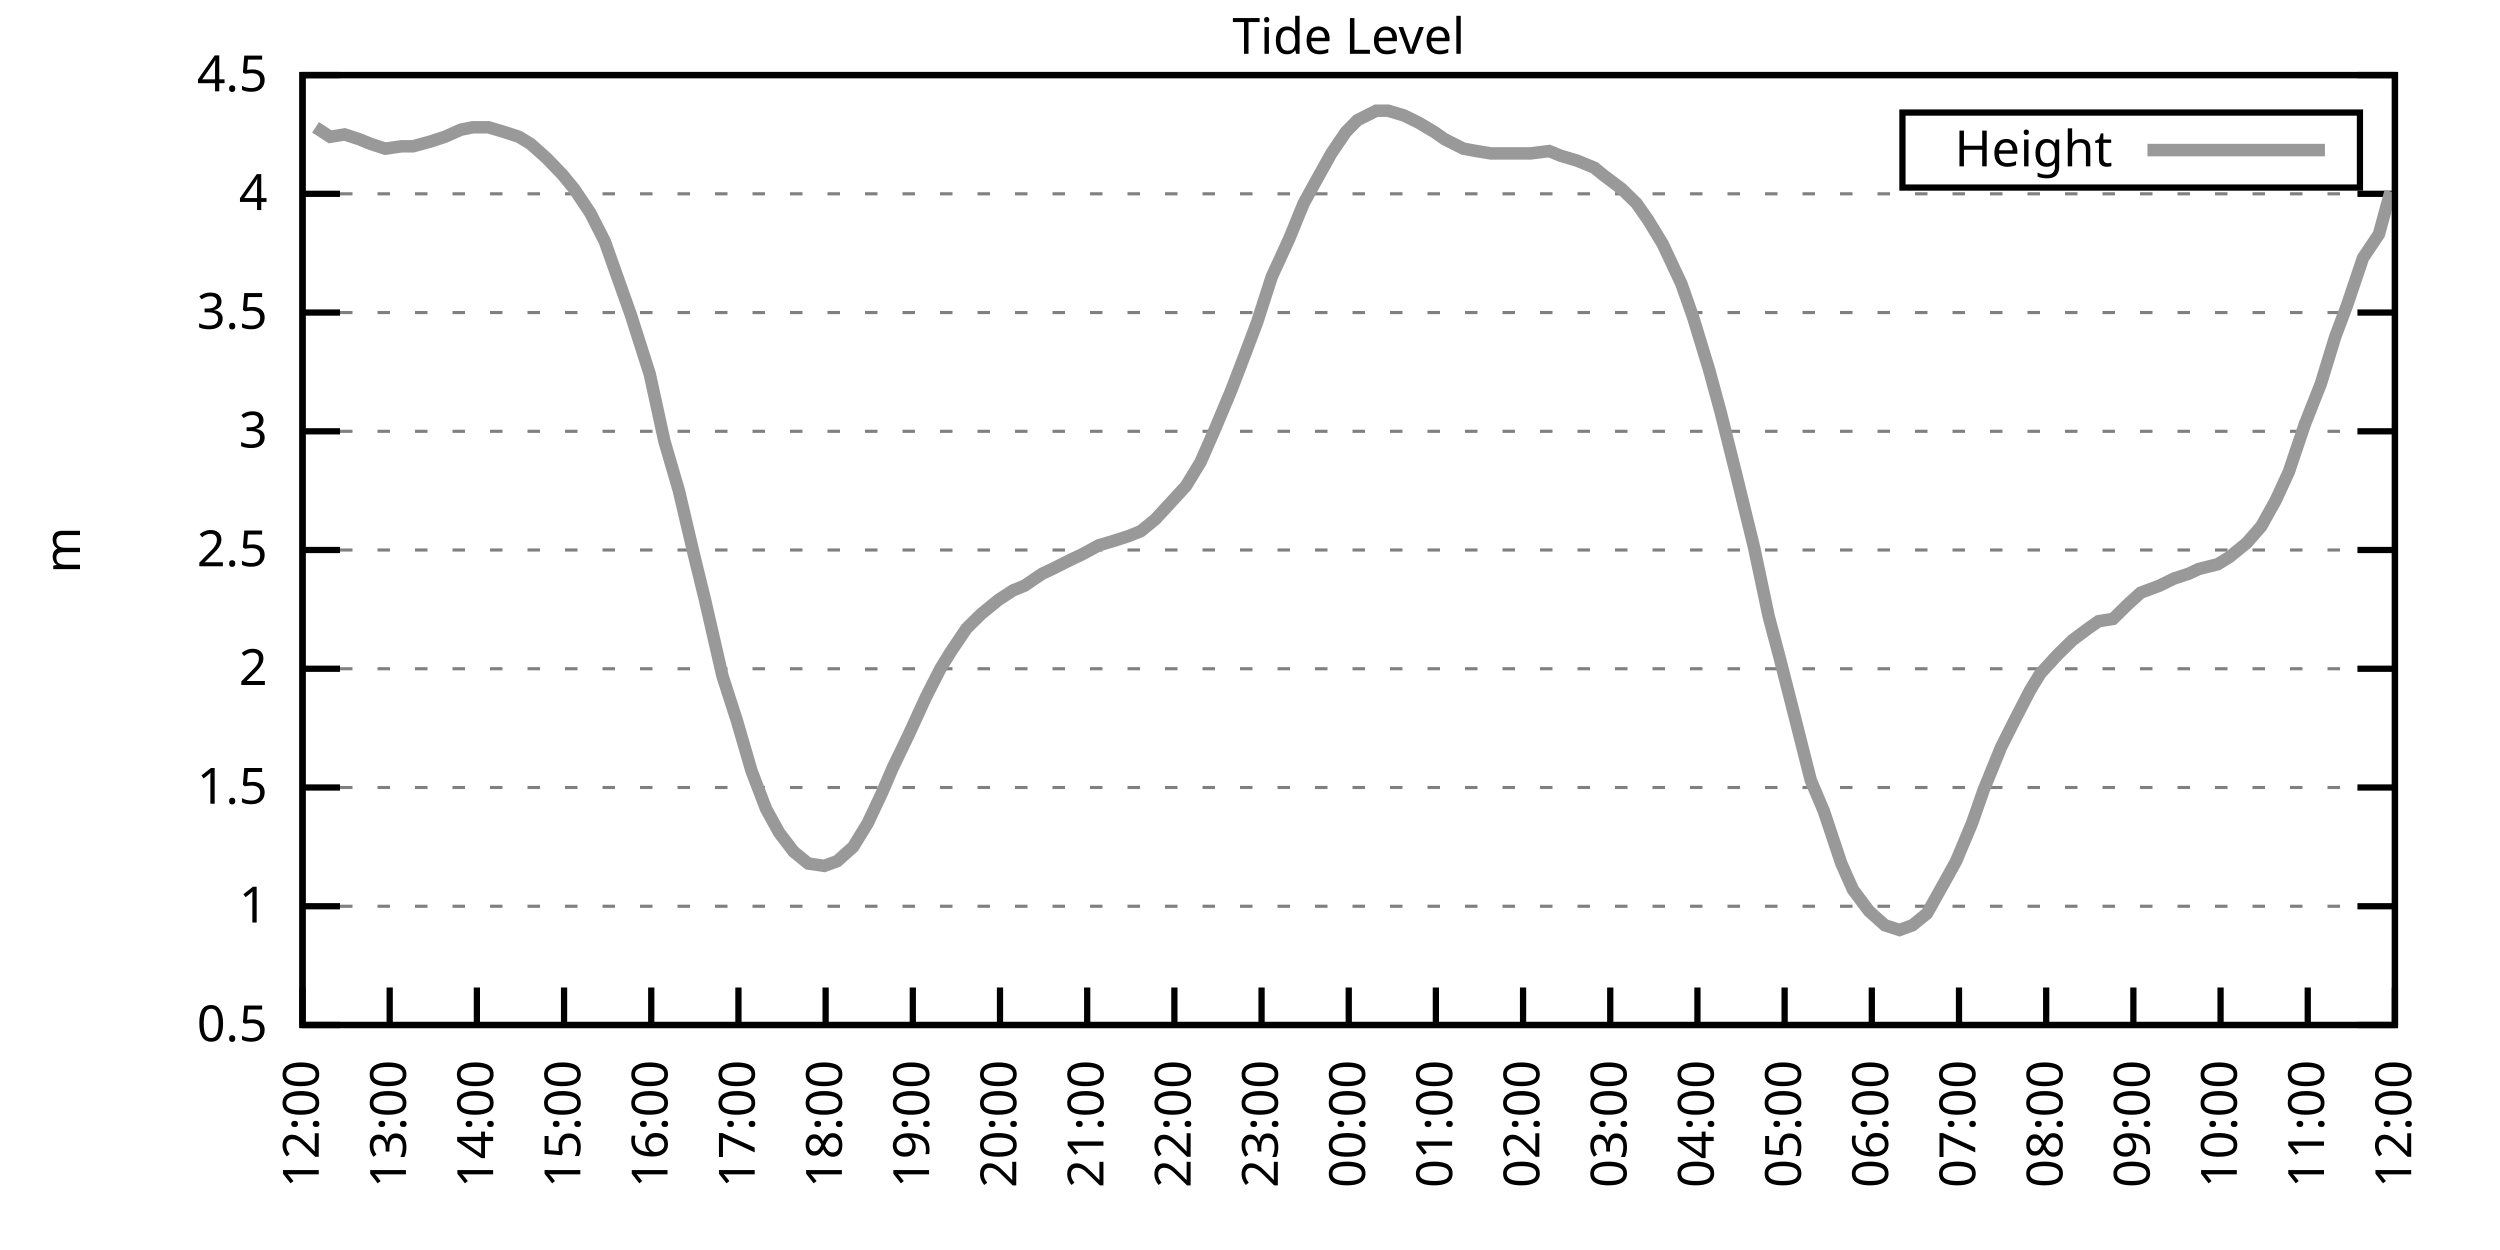
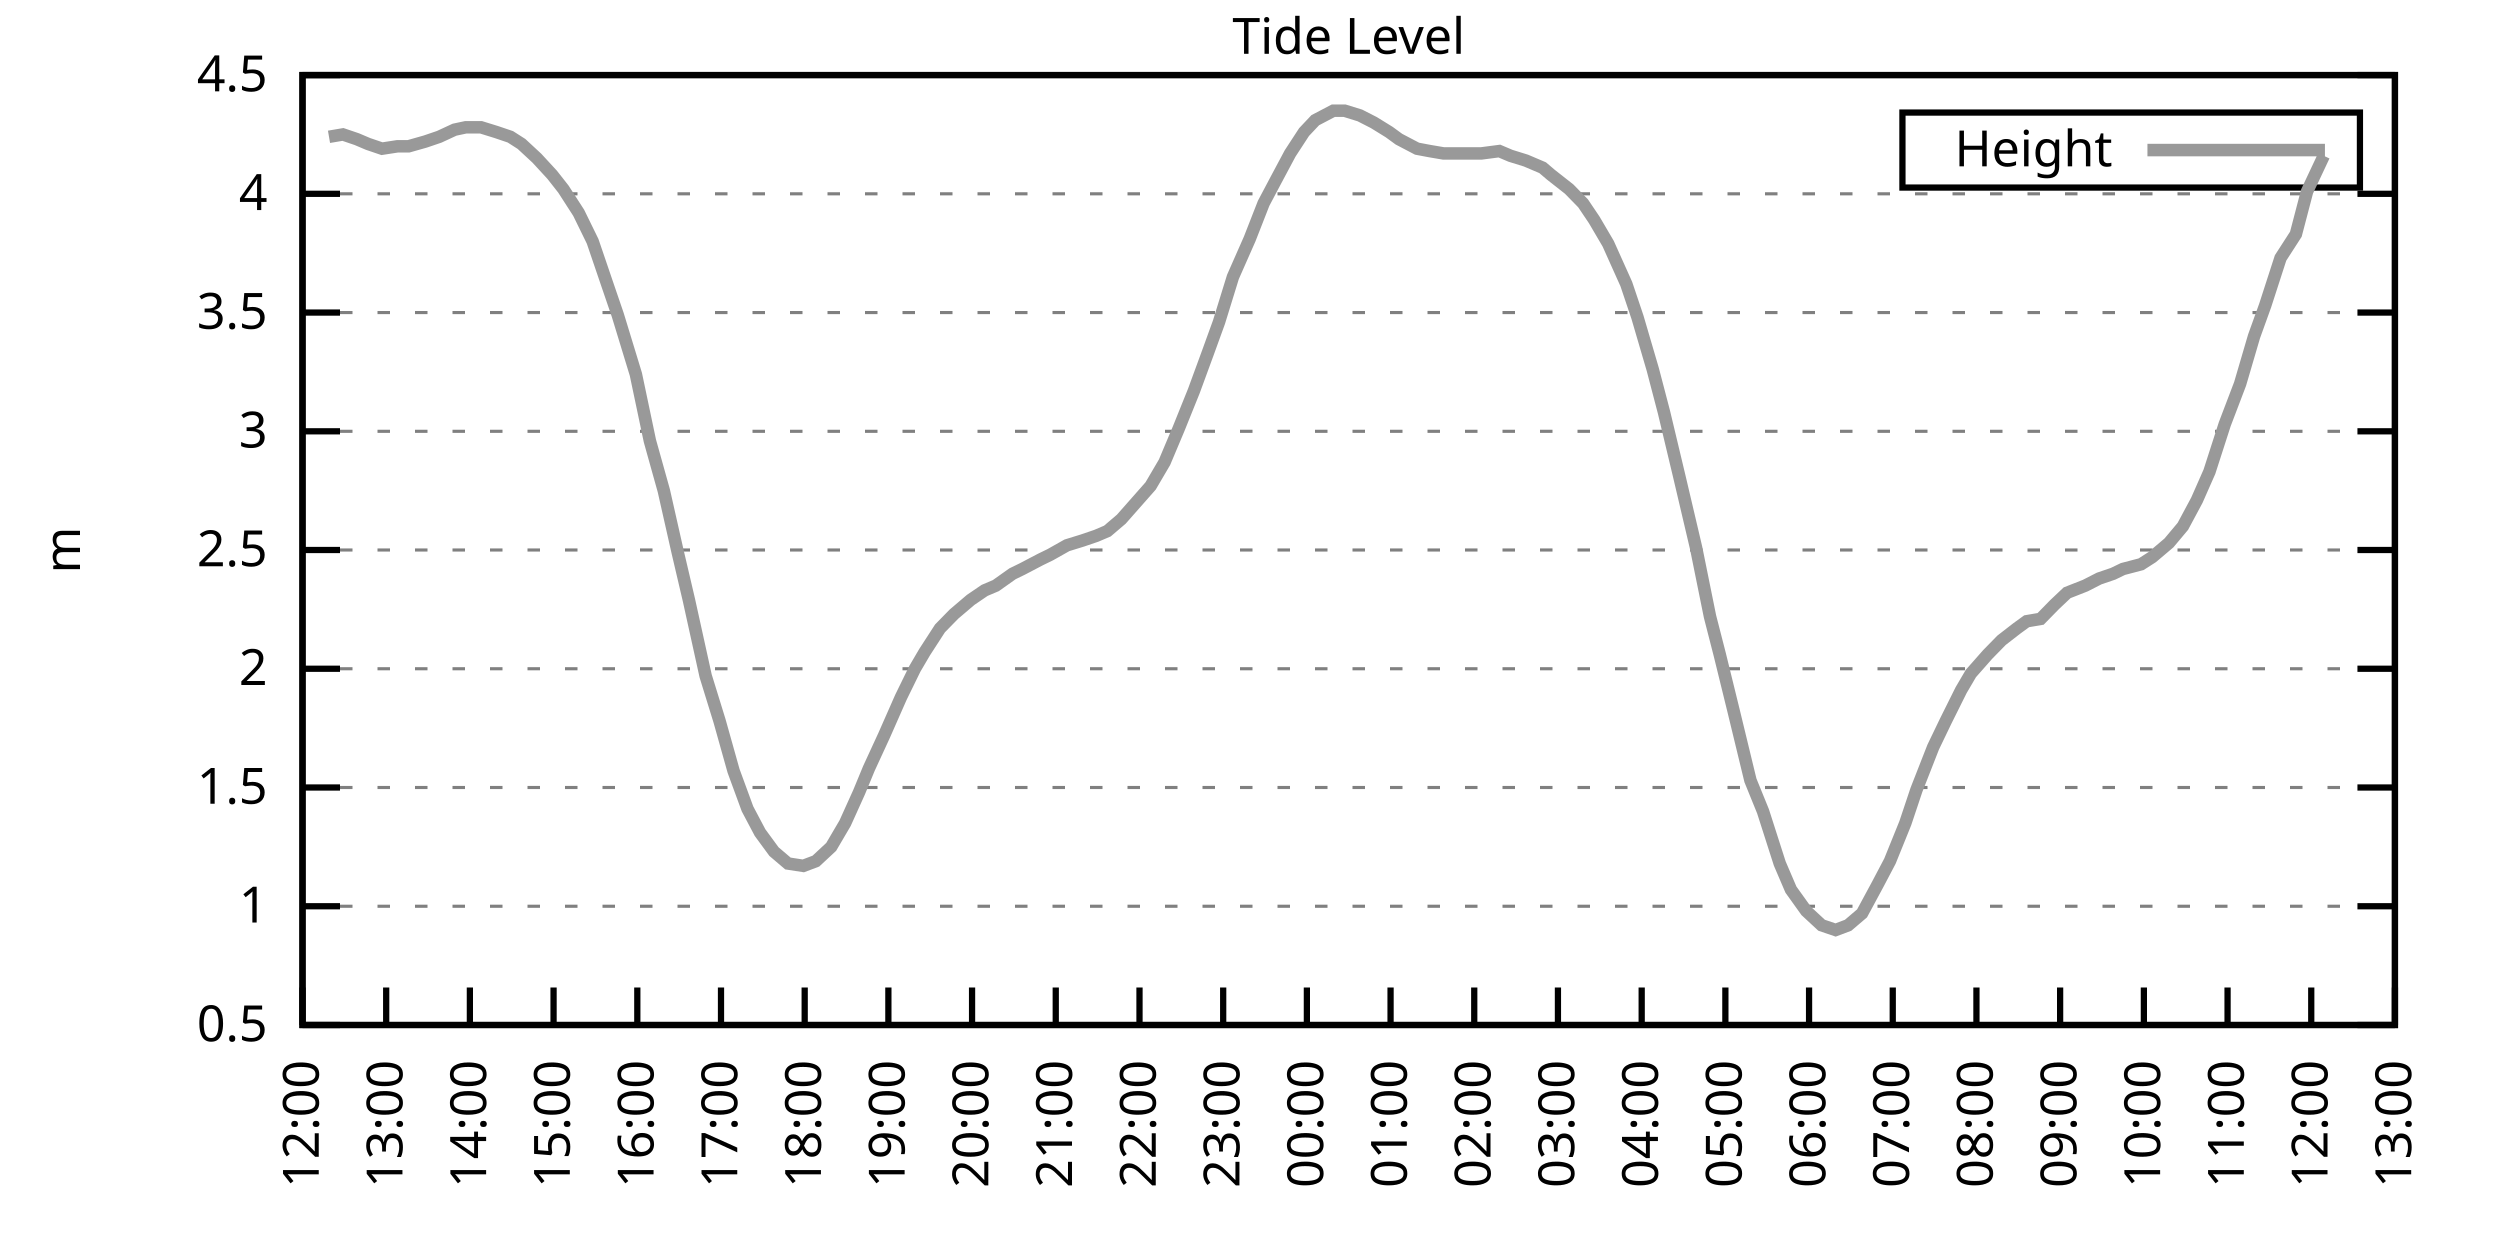
<svg xmlns="http://www.w3.org/2000/svg" xmlns:xlink="http://www.w3.org/1999/xlink" width="400" height="200" viewBox="0 0 400 200">
  <g id="gnuplot_canvas">
    <rect x="0" y="0" width="400" height="200" fill="none" />
    <defs>
      <circle id="gpDot" r="0.5" stroke-width="0.5" stroke="currentColor" />
      <path id="gpPt0" stroke-width="0.333" stroke="currentColor" d="M-1,0 h2 M0,-1 v2" />
      <path id="gpPt1" stroke-width="0.333" stroke="currentColor" d="M-1,-1 L1,1 M1,-1 L-1,1" />
      <path id="gpPt2" stroke-width="0.333" stroke="currentColor" d="M-1,0 L1,0 M0,-1 L0,1 M-1,-1 L1,1 M-1,1 L1,-1" />
      <rect id="gpPt3" stroke-width="0.333" stroke="currentColor" x="-1" y="-1" width="2" height="2" />
      <rect id="gpPt4" stroke-width="0.333" stroke="currentColor" fill="currentColor" x="-1" y="-1" width="2" height="2" />
      <circle id="gpPt5" stroke-width="0.333" stroke="currentColor" cx="0" cy="0" r="1" />
      <use xlink:href="#gpPt5" id="gpPt6" fill="currentColor" stroke="none" />
      <path id="gpPt7" stroke-width="0.333" stroke="currentColor" d="M0,-1.33 L-1.33,0.67 L1.33,0.67 z" />
      <use xlink:href="#gpPt7" id="gpPt8" fill="currentColor" stroke="none" />
      <use xlink:href="#gpPt7" id="gpPt9" stroke="currentColor" transform="rotate(180)" />
      <use xlink:href="#gpPt9" id="gpPt10" fill="currentColor" stroke="none" />
      <use xlink:href="#gpPt3" id="gpPt11" stroke="currentColor" transform="rotate(45)" />
      <use xlink:href="#gpPt11" id="gpPt12" fill="currentColor" stroke="none" />
      <path id="gpPt13" stroke-width="0.333" stroke="currentColor" d="M0,1.330 L1.265,0.411 L0.782,-1.067 L-0.782,-1.076 L-1.265,0.411 z" />
      <use xlink:href="#gpPt13" id="gpPt14" fill="currentColor" stroke="none" />
      <filter id="textbox" filterUnits="objectBoundingBox" x="0" y="0" height="1" width="1">
        <feFlood flood-color="white" flood-opacity="1" result="bgnd" />
        <feComposite in="SourceGraphic" in2="bgnd" operator="atop" />
      </filter>
      <filter id="greybox" filterUnits="objectBoundingBox" x="0" y="0" height="1" width="1">
        <feFlood flood-color="lightgrey" flood-opacity="1" result="grey" />
        <feComposite in="SourceGraphic" in2="grey" operator="atop" />
      </filter>
    </defs>
    <g fill="none" color="white" stroke="currentColor" stroke-width="1.00" stroke-linecap="butt" stroke-linejoin="miter">
</g>
    <g fill="none" color="black" stroke="currentColor" stroke-width="1.00" stroke-linecap="butt" stroke-linejoin="miter">
      <g stroke="none" shape-rendering="crispEdges">
        <polygon fill="rgb(255, 255, 255)" points="48.40,164.00 383.18,164.00 383.18,12.02 48.40,12.02 " />
      </g>
    </g>
    <g fill="none" color="black" stroke="currentColor" stroke-width="1.00" stroke-linecap="butt" stroke-linejoin="miter">
</g>
    <g fill="none" color="black" stroke="black" stroke-width="0.50" stroke-linecap="butt" stroke-linejoin="miter">
</g>
    <g fill="none" color="gray" stroke="currentColor" stroke-width="0.50" stroke-linecap="butt" stroke-linejoin="miter">
      <path stroke="gray" stroke-dasharray="2,4" class="gridline" d="M48.40,164.00 L383.19,164.00  " />
    </g>
    <g fill="none" color="gray" stroke="gray" stroke-width="1.00" stroke-linecap="butt" stroke-linejoin="miter">
</g>
    <g fill="none" color="black" stroke="currentColor" stroke-width="1.00" stroke-linecap="butt" stroke-linejoin="miter">
      <path stroke="black" d="M48.40,164.00 L54.40,164.00 M383.19,164.00 L377.19,164.00  " />
      <g transform="translate(42.80,166.60)" stroke="none" fill="black" font-family="Sans" font-size="8.00" text-anchor="end">
        <text>
          <tspan font-family="Sans"> 0.5</tspan>
        </text>
      </g>
    </g>
    <g fill="none" color="black" stroke="currentColor" stroke-width="1.00" stroke-linecap="butt" stroke-linejoin="miter">
</g>
    <g fill="none" color="black" stroke="black" stroke-width="0.50" stroke-linecap="butt" stroke-linejoin="miter">
</g>
    <g fill="none" color="gray" stroke="currentColor" stroke-width="0.50" stroke-linecap="butt" stroke-linejoin="miter">
      <path stroke="gray" stroke-dasharray="2,4" class="gridline" d="M48.40,145.00 L383.19,145.00  " />
    </g>
    <g fill="none" color="gray" stroke="gray" stroke-width="1.00" stroke-linecap="butt" stroke-linejoin="miter">
</g>
    <g fill="none" color="black" stroke="currentColor" stroke-width="1.00" stroke-linecap="butt" stroke-linejoin="miter">
      <path stroke="black" d="M48.40,145.00 L54.40,145.00 M383.19,145.00 L377.19,145.00  " />
      <g transform="translate(42.80,147.60)" stroke="none" fill="black" font-family="Sans" font-size="8.00" text-anchor="end">
        <text>
          <tspan font-family="Sans"> 1</tspan>
        </text>
      </g>
    </g>
    <g fill="none" color="black" stroke="currentColor" stroke-width="1.00" stroke-linecap="butt" stroke-linejoin="miter">
</g>
    <g fill="none" color="black" stroke="black" stroke-width="0.50" stroke-linecap="butt" stroke-linejoin="miter">
</g>
    <g fill="none" color="gray" stroke="currentColor" stroke-width="0.50" stroke-linecap="butt" stroke-linejoin="miter">
      <path stroke="gray" stroke-dasharray="2,4" class="gridline" d="M48.40,126.00 L383.19,126.00  " />
    </g>
    <g fill="none" color="gray" stroke="gray" stroke-width="1.00" stroke-linecap="butt" stroke-linejoin="miter">
</g>
    <g fill="none" color="black" stroke="currentColor" stroke-width="1.00" stroke-linecap="butt" stroke-linejoin="miter">
      <path stroke="black" d="M48.40,126.00 L54.40,126.00 M383.19,126.00 L377.19,126.00  " />
      <g transform="translate(42.80,128.60)" stroke="none" fill="black" font-family="Sans" font-size="8.00" text-anchor="end">
        <text>
          <tspan font-family="Sans"> 1.5</tspan>
        </text>
      </g>
    </g>
    <g fill="none" color="black" stroke="currentColor" stroke-width="1.00" stroke-linecap="butt" stroke-linejoin="miter">
</g>
    <g fill="none" color="black" stroke="black" stroke-width="0.50" stroke-linecap="butt" stroke-linejoin="miter">
</g>
    <g fill="none" color="gray" stroke="currentColor" stroke-width="0.50" stroke-linecap="butt" stroke-linejoin="miter">
      <path stroke="gray" stroke-dasharray="2,4" class="gridline" d="M48.40,107.00 L383.19,107.00  " />
    </g>
    <g fill="none" color="gray" stroke="gray" stroke-width="1.00" stroke-linecap="butt" stroke-linejoin="miter">
</g>
    <g fill="none" color="black" stroke="currentColor" stroke-width="1.00" stroke-linecap="butt" stroke-linejoin="miter">
      <path stroke="black" d="M48.40,107.00 L54.40,107.00 M383.19,107.00 L377.19,107.00  " />
      <g transform="translate(42.80,109.60)" stroke="none" fill="black" font-family="Sans" font-size="8.00" text-anchor="end">
        <text>
          <tspan font-family="Sans"> 2</tspan>
        </text>
      </g>
    </g>
    <g fill="none" color="black" stroke="currentColor" stroke-width="1.00" stroke-linecap="butt" stroke-linejoin="miter">
</g>
    <g fill="none" color="black" stroke="black" stroke-width="0.50" stroke-linecap="butt" stroke-linejoin="miter">
</g>
    <g fill="none" color="gray" stroke="currentColor" stroke-width="0.50" stroke-linecap="butt" stroke-linejoin="miter">
      <path stroke="gray" stroke-dasharray="2,4" class="gridline" d="M48.40,88.00 L383.19,88.00  " />
    </g>
    <g fill="none" color="gray" stroke="gray" stroke-width="1.00" stroke-linecap="butt" stroke-linejoin="miter">
</g>
    <g fill="none" color="black" stroke="currentColor" stroke-width="1.00" stroke-linecap="butt" stroke-linejoin="miter">
      <path stroke="black" d="M48.40,88.00 L54.40,88.00 M383.19,88.00 L377.19,88.00  " />
      <g transform="translate(42.80,90.60)" stroke="none" fill="black" font-family="Sans" font-size="8.00" text-anchor="end">
        <text>
          <tspan font-family="Sans"> 2.5</tspan>
        </text>
      </g>
    </g>
    <g fill="none" color="black" stroke="currentColor" stroke-width="1.00" stroke-linecap="butt" stroke-linejoin="miter">
</g>
    <g fill="none" color="black" stroke="black" stroke-width="0.50" stroke-linecap="butt" stroke-linejoin="miter">
</g>
    <g fill="none" color="gray" stroke="currentColor" stroke-width="0.50" stroke-linecap="butt" stroke-linejoin="miter">
      <path stroke="gray" stroke-dasharray="2,4" class="gridline" d="M48.40,69.01 L383.19,69.01  " />
    </g>
    <g fill="none" color="gray" stroke="gray" stroke-width="1.00" stroke-linecap="butt" stroke-linejoin="miter">
</g>
    <g fill="none" color="black" stroke="currentColor" stroke-width="1.00" stroke-linecap="butt" stroke-linejoin="miter">
      <path stroke="black" d="M48.40,69.01 L54.40,69.01 M383.19,69.01 L377.19,69.01  " />
      <g transform="translate(42.80,71.61)" stroke="none" fill="black" font-family="Sans" font-size="8.00" text-anchor="end">
        <text>
          <tspan font-family="Sans"> 3</tspan>
        </text>
      </g>
    </g>
    <g fill="none" color="black" stroke="currentColor" stroke-width="1.00" stroke-linecap="butt" stroke-linejoin="miter">
</g>
    <g fill="none" color="black" stroke="black" stroke-width="0.50" stroke-linecap="butt" stroke-linejoin="miter">
</g>
    <g fill="none" color="gray" stroke="currentColor" stroke-width="0.50" stroke-linecap="butt" stroke-linejoin="miter">
      <path stroke="gray" stroke-dasharray="2,4" class="gridline" d="M48.40,50.01 L383.19,50.01  " />
    </g>
    <g fill="none" color="gray" stroke="gray" stroke-width="1.00" stroke-linecap="butt" stroke-linejoin="miter">
</g>
    <g fill="none" color="black" stroke="currentColor" stroke-width="1.00" stroke-linecap="butt" stroke-linejoin="miter">
      <path stroke="black" d="M48.40,50.01 L54.40,50.01 M383.19,50.01 L377.19,50.01  " />
      <g transform="translate(42.80,52.61)" stroke="none" fill="black" font-family="Sans" font-size="8.00" text-anchor="end">
        <text>
          <tspan font-family="Sans"> 3.5</tspan>
        </text>
      </g>
    </g>
    <g fill="none" color="black" stroke="currentColor" stroke-width="1.00" stroke-linecap="butt" stroke-linejoin="miter">
</g>
    <g fill="none" color="black" stroke="black" stroke-width="0.50" stroke-linecap="butt" stroke-linejoin="miter">
</g>
    <g fill="none" color="gray" stroke="currentColor" stroke-width="0.50" stroke-linecap="butt" stroke-linejoin="miter">
      <path stroke="gray" stroke-dasharray="2,4" class="gridline" d="M48.40,31.01 L383.19,31.01  " />
    </g>
    <g fill="none" color="gray" stroke="gray" stroke-width="1.00" stroke-linecap="butt" stroke-linejoin="miter">
</g>
    <g fill="none" color="black" stroke="currentColor" stroke-width="1.00" stroke-linecap="butt" stroke-linejoin="miter">
      <path stroke="black" d="M48.40,31.01 L54.40,31.01 M383.19,31.01 L377.19,31.01  " />
      <g transform="translate(42.80,33.61)" stroke="none" fill="black" font-family="Sans" font-size="8.00" text-anchor="end">
        <text>
          <tspan font-family="Sans"> 4</tspan>
        </text>
      </g>
    </g>
    <g fill="none" color="black" stroke="currentColor" stroke-width="1.00" stroke-linecap="butt" stroke-linejoin="miter">
</g>
    <g fill="none" color="black" stroke="black" stroke-width="0.50" stroke-linecap="butt" stroke-linejoin="miter">
</g>
    <g fill="none" color="gray" stroke="currentColor" stroke-width="0.50" stroke-linecap="butt" stroke-linejoin="miter">
      <path stroke="gray" stroke-dasharray="2,4" class="gridline" d="M48.40,12.01 L383.19,12.01  " />
    </g>
    <g fill="none" color="gray" stroke="gray" stroke-width="1.00" stroke-linecap="butt" stroke-linejoin="miter">
</g>
    <g fill="none" color="black" stroke="currentColor" stroke-width="1.00" stroke-linecap="butt" stroke-linejoin="miter">
      <path stroke="black" d="M48.40,12.01 L54.40,12.01 M383.19,12.01 L377.19,12.01  " />
      <g transform="translate(42.80,14.61)" stroke="none" fill="black" font-family="Sans" font-size="8.00" text-anchor="end">
        <text>
          <tspan font-family="Sans"> 4.5</tspan>
        </text>
      </g>
    </g>
    <g fill="none" color="black" stroke="currentColor" stroke-width="1.00" stroke-linecap="butt" stroke-linejoin="miter">
      <path stroke="black" d="M48.40,164.00 L48.40,158.00  " />
      <g transform="translate(51.00,169.60) rotate(270.00)" stroke="none" fill="black" font-family="Sans" font-size="8.00" text-anchor="end">
        <text>
          <tspan font-family="Sans">12:00</tspan>
        </text>
      </g>
    </g>
    <g fill="none" color="black" stroke="currentColor" stroke-width="1.00" stroke-linecap="butt" stroke-linejoin="miter">
-       <path stroke="black" d="M62.35,164.00 L62.35,158.00  " />
-       <g transform="translate(64.95,169.60) rotate(270.00)" stroke="none" fill="black" font-family="Sans" font-size="8.00" text-anchor="end">
+       <path stroke="black" d="M61.79,164.00 L61.79,158.00  " />
+       <g transform="translate(64.39,169.60) rotate(270.00)" stroke="none" fill="black" font-family="Sans" font-size="8.00" text-anchor="end">
        <text>
          <tspan font-family="Sans">13:00</tspan>
        </text>
      </g>
    </g>
    <g fill="none" color="black" stroke="currentColor" stroke-width="1.00" stroke-linecap="butt" stroke-linejoin="miter">
-       <path stroke="black" d="M76.30,164.00 L76.30,158.00  " />
-       <g transform="translate(78.90,169.60) rotate(270.00)" stroke="none" fill="black" font-family="Sans" font-size="8.00" text-anchor="end">
+       <path stroke="black" d="M75.18,164.00 L75.18,158.00  " />
+       <g transform="translate(77.78,169.60) rotate(270.00)" stroke="none" fill="black" font-family="Sans" font-size="8.00" text-anchor="end">
        <text>
          <tspan font-family="Sans">14:00</tspan>
        </text>
      </g>
    </g>
    <g fill="none" color="black" stroke="currentColor" stroke-width="1.00" stroke-linecap="butt" stroke-linejoin="miter">
-       <path stroke="black" d="M90.25,164.00 L90.25,158.00  " />
-       <g transform="translate(92.85,169.60) rotate(270.00)" stroke="none" fill="black" font-family="Sans" font-size="8.00" text-anchor="end">
+       <path stroke="black" d="M88.57,164.00 L88.57,158.00  " />
+       <g transform="translate(91.17,169.60) rotate(270.00)" stroke="none" fill="black" font-family="Sans" font-size="8.00" text-anchor="end">
        <text>
          <tspan font-family="Sans">15:00</tspan>
        </text>
      </g>
    </g>
    <g fill="none" color="black" stroke="currentColor" stroke-width="1.00" stroke-linecap="butt" stroke-linejoin="miter">
-       <path stroke="black" d="M104.20,164.00 L104.20,158.00  " />
-       <g transform="translate(106.80,169.60) rotate(270.00)" stroke="none" fill="black" font-family="Sans" font-size="8.00" text-anchor="end">
+       <path stroke="black" d="M101.97,164.00 L101.97,158.00  " />
+       <g transform="translate(104.57,169.60) rotate(270.00)" stroke="none" fill="black" font-family="Sans" font-size="8.00" text-anchor="end">
        <text>
          <tspan font-family="Sans">16:00</tspan>
        </text>
      </g>
    </g>
    <g fill="none" color="black" stroke="currentColor" stroke-width="1.00" stroke-linecap="butt" stroke-linejoin="miter">
-       <path stroke="black" d="M118.15,164.00 L118.15,158.00  " />
-       <g transform="translate(120.75,169.60) rotate(270.00)" stroke="none" fill="black" font-family="Sans" font-size="8.00" text-anchor="end">
+       <path stroke="black" d="M115.36,164.00 L115.36,158.00  " />
+       <g transform="translate(117.96,169.60) rotate(270.00)" stroke="none" fill="black" font-family="Sans" font-size="8.00" text-anchor="end">
        <text>
          <tspan font-family="Sans">17:00</tspan>
        </text>
      </g>
    </g>
    <g fill="none" color="black" stroke="currentColor" stroke-width="1.00" stroke-linecap="butt" stroke-linejoin="miter">
-       <path stroke="black" d="M132.10,164.00 L132.10,158.00  " />
-       <g transform="translate(134.70,169.60) rotate(270.00)" stroke="none" fill="black" font-family="Sans" font-size="8.00" text-anchor="end">
+       <path stroke="black" d="M128.75,164.00 L128.75,158.00  " />
+       <g transform="translate(131.35,169.60) rotate(270.00)" stroke="none" fill="black" font-family="Sans" font-size="8.00" text-anchor="end">
        <text>
          <tspan font-family="Sans">18:00</tspan>
        </text>
      </g>
    </g>
    <g fill="none" color="black" stroke="currentColor" stroke-width="1.00" stroke-linecap="butt" stroke-linejoin="miter">
-       <path stroke="black" d="M146.05,164.00 L146.05,158.00  " />
-       <g transform="translate(148.65,169.60) rotate(270.00)" stroke="none" fill="black" font-family="Sans" font-size="8.00" text-anchor="end">
+       <path stroke="black" d="M142.14,164.00 L142.14,158.00  " />
+       <g transform="translate(144.74,169.60) rotate(270.00)" stroke="none" fill="black" font-family="Sans" font-size="8.00" text-anchor="end">
        <text>
          <tspan font-family="Sans">19:00</tspan>
        </text>
      </g>
    </g>
    <g fill="none" color="black" stroke="currentColor" stroke-width="1.00" stroke-linecap="butt" stroke-linejoin="miter">
-       <path stroke="black" d="M160.00,164.00 L160.00,158.00  " />
-       <g transform="translate(162.60,169.60) rotate(270.00)" stroke="none" fill="black" font-family="Sans" font-size="8.00" text-anchor="end">
+       <path stroke="black" d="M155.53,164.00 L155.53,158.00  " />
+       <g transform="translate(158.13,169.60) rotate(270.00)" stroke="none" fill="black" font-family="Sans" font-size="8.00" text-anchor="end">
        <text>
          <tspan font-family="Sans">20:00</tspan>
        </text>
      </g>
    </g>
    <g fill="none" color="black" stroke="currentColor" stroke-width="1.00" stroke-linecap="butt" stroke-linejoin="miter">
-       <path stroke="black" d="M173.95,164.00 L173.95,158.00  " />
-       <g transform="translate(176.55,169.60) rotate(270.00)" stroke="none" fill="black" font-family="Sans" font-size="8.00" text-anchor="end">
+       <path stroke="black" d="M168.92,164.00 L168.92,158.00  " />
+       <g transform="translate(171.52,169.60) rotate(270.00)" stroke="none" fill="black" font-family="Sans" font-size="8.00" text-anchor="end">
        <text>
          <tspan font-family="Sans">21:00</tspan>
        </text>
      </g>
    </g>
    <g fill="none" color="black" stroke="currentColor" stroke-width="1.00" stroke-linecap="butt" stroke-linejoin="miter">
-       <path stroke="black" d="M187.90,164.00 L187.90,158.00  " />
-       <g transform="translate(190.50,169.60) rotate(270.00)" stroke="none" fill="black" font-family="Sans" font-size="8.00" text-anchor="end">
+       <path stroke="black" d="M182.32,164.00 L182.32,158.00  " />
+       <g transform="translate(184.92,169.60) rotate(270.00)" stroke="none" fill="black" font-family="Sans" font-size="8.00" text-anchor="end">
        <text>
          <tspan font-family="Sans">22:00</tspan>
        </text>
      </g>
    </g>
    <g fill="none" color="black" stroke="currentColor" stroke-width="1.00" stroke-linecap="butt" stroke-linejoin="miter">
-       <path stroke="black" d="M201.85,164.00 L201.85,158.00  " />
-       <g transform="translate(204.45,169.60) rotate(270.00)" stroke="none" fill="black" font-family="Sans" font-size="8.00" text-anchor="end">
+       <path stroke="black" d="M195.71,164.00 L195.71,158.00  " />
+       <g transform="translate(198.31,169.60) rotate(270.00)" stroke="none" fill="black" font-family="Sans" font-size="8.00" text-anchor="end">
        <text>
          <tspan font-family="Sans">23:00</tspan>
        </text>
      </g>
    </g>
    <g fill="none" color="black" stroke="currentColor" stroke-width="1.00" stroke-linecap="butt" stroke-linejoin="miter">
-       <path stroke="black" d="M215.80,164.00 L215.80,158.00  " />
-       <g transform="translate(218.40,169.60) rotate(270.00)" stroke="none" fill="black" font-family="Sans" font-size="8.00" text-anchor="end">
+       <path stroke="black" d="M209.10,164.00 L209.10,158.00  " />
+       <g transform="translate(211.70,169.60) rotate(270.00)" stroke="none" fill="black" font-family="Sans" font-size="8.00" text-anchor="end">
        <text>
          <tspan font-family="Sans">00:00</tspan>
        </text>
      </g>
    </g>
    <g fill="none" color="black" stroke="currentColor" stroke-width="1.00" stroke-linecap="butt" stroke-linejoin="miter">
-       <path stroke="black" d="M229.74,164.00 L229.74,158.00  " />
-       <g transform="translate(232.34,169.60) rotate(270.00)" stroke="none" fill="black" font-family="Sans" font-size="8.00" text-anchor="end">
+       <path stroke="black" d="M222.49,164.00 L222.49,158.00  " />
+       <g transform="translate(225.09,169.60) rotate(270.00)" stroke="none" fill="black" font-family="Sans" font-size="8.00" text-anchor="end">
        <text>
          <tspan font-family="Sans">01:00</tspan>
        </text>
      </g>
    </g>
    <g fill="none" color="black" stroke="currentColor" stroke-width="1.00" stroke-linecap="butt" stroke-linejoin="miter">
-       <path stroke="black" d="M243.69,164.00 L243.69,158.00  " />
-       <g transform="translate(246.29,169.60) rotate(270.00)" stroke="none" fill="black" font-family="Sans" font-size="8.00" text-anchor="end">
+       <path stroke="black" d="M235.88,164.00 L235.88,158.00  " />
+       <g transform="translate(238.48,169.60) rotate(270.00)" stroke="none" fill="black" font-family="Sans" font-size="8.00" text-anchor="end">
        <text>
          <tspan font-family="Sans">02:00</tspan>
        </text>
      </g>
    </g>
    <g fill="none" color="black" stroke="currentColor" stroke-width="1.00" stroke-linecap="butt" stroke-linejoin="miter">
-       <path stroke="black" d="M257.64,164.00 L257.64,158.00  " />
-       <g transform="translate(260.24,169.60) rotate(270.00)" stroke="none" fill="black" font-family="Sans" font-size="8.00" text-anchor="end">
+       <path stroke="black" d="M249.27,164.00 L249.27,158.00  " />
+       <g transform="translate(251.87,169.60) rotate(270.00)" stroke="none" fill="black" font-family="Sans" font-size="8.00" text-anchor="end">
        <text>
          <tspan font-family="Sans">03:00</tspan>
        </text>
      </g>
    </g>
    <g fill="none" color="black" stroke="currentColor" stroke-width="1.00" stroke-linecap="butt" stroke-linejoin="miter">
-       <path stroke="black" d="M271.59,164.00 L271.59,158.00  " />
-       <g transform="translate(274.19,169.60) rotate(270.00)" stroke="none" fill="black" font-family="Sans" font-size="8.00" text-anchor="end">
+       <path stroke="black" d="M262.67,164.00 L262.67,158.00  " />
+       <g transform="translate(265.27,169.60) rotate(270.00)" stroke="none" fill="black" font-family="Sans" font-size="8.00" text-anchor="end">
        <text>
          <tspan font-family="Sans">04:00</tspan>
        </text>
      </g>
    </g>
    <g fill="none" color="black" stroke="currentColor" stroke-width="1.00" stroke-linecap="butt" stroke-linejoin="miter">
-       <path stroke="black" d="M285.54,164.00 L285.54,158.00  " />
-       <g transform="translate(288.14,169.60) rotate(270.00)" stroke="none" fill="black" font-family="Sans" font-size="8.00" text-anchor="end">
+       <path stroke="black" d="M276.06,164.00 L276.06,158.00  " />
+       <g transform="translate(278.66,169.60) rotate(270.00)" stroke="none" fill="black" font-family="Sans" font-size="8.00" text-anchor="end">
        <text>
          <tspan font-family="Sans">05:00</tspan>
        </text>
      </g>
    </g>
    <g fill="none" color="black" stroke="currentColor" stroke-width="1.00" stroke-linecap="butt" stroke-linejoin="miter">
-       <path stroke="black" d="M299.49,164.00 L299.49,158.00  " />
-       <g transform="translate(302.09,169.60) rotate(270.00)" stroke="none" fill="black" font-family="Sans" font-size="8.00" text-anchor="end">
+       <path stroke="black" d="M289.45,164.00 L289.45,158.00  " />
+       <g transform="translate(292.05,169.60) rotate(270.00)" stroke="none" fill="black" font-family="Sans" font-size="8.00" text-anchor="end">
        <text>
          <tspan font-family="Sans">06:00</tspan>
        </text>
      </g>
    </g>
    <g fill="none" color="black" stroke="currentColor" stroke-width="1.00" stroke-linecap="butt" stroke-linejoin="miter">
-       <path stroke="black" d="M313.44,164.00 L313.44,158.00  " />
-       <g transform="translate(316.04,169.60) rotate(270.00)" stroke="none" fill="black" font-family="Sans" font-size="8.00" text-anchor="end">
+       <path stroke="black" d="M302.84,164.00 L302.84,158.00  " />
+       <g transform="translate(305.44,169.60) rotate(270.00)" stroke="none" fill="black" font-family="Sans" font-size="8.00" text-anchor="end">
        <text>
          <tspan font-family="Sans">07:00</tspan>
        </text>
      </g>
    </g>
    <g fill="none" color="black" stroke="currentColor" stroke-width="1.00" stroke-linecap="butt" stroke-linejoin="miter">
-       <path stroke="black" d="M327.39,164.00 L327.39,158.00  " />
-       <g transform="translate(329.99,169.60) rotate(270.00)" stroke="none" fill="black" font-family="Sans" font-size="8.00" text-anchor="end">
+       <path stroke="black" d="M316.23,164.00 L316.23,158.00  " />
+       <g transform="translate(318.83,169.60) rotate(270.00)" stroke="none" fill="black" font-family="Sans" font-size="8.00" text-anchor="end">
        <text>
          <tspan font-family="Sans">08:00</tspan>
        </text>
      </g>
    </g>
    <g fill="none" color="black" stroke="currentColor" stroke-width="1.00" stroke-linecap="butt" stroke-linejoin="miter">
-       <path stroke="black" d="M341.34,164.00 L341.34,158.00  " />
-       <g transform="translate(343.94,169.60) rotate(270.00)" stroke="none" fill="black" font-family="Sans" font-size="8.00" text-anchor="end">
+       <path stroke="black" d="M329.62,164.00 L329.62,158.00  " />
+       <g transform="translate(332.22,169.60) rotate(270.00)" stroke="none" fill="black" font-family="Sans" font-size="8.00" text-anchor="end">
        <text>
          <tspan font-family="Sans">09:00</tspan>
        </text>
      </g>
    </g>
    <g fill="none" color="black" stroke="currentColor" stroke-width="1.00" stroke-linecap="butt" stroke-linejoin="miter">
-       <path stroke="black" d="M355.29,164.00 L355.29,158.00  " />
-       <g transform="translate(357.89,169.60) rotate(270.00)" stroke="none" fill="black" font-family="Sans" font-size="8.00" text-anchor="end">
+       <path stroke="black" d="M343.02,164.00 L343.02,158.00  " />
+       <g transform="translate(345.62,169.60) rotate(270.00)" stroke="none" fill="black" font-family="Sans" font-size="8.00" text-anchor="end">
        <text>
          <tspan font-family="Sans">10:00</tspan>
        </text>
      </g>
    </g>
    <g fill="none" color="black" stroke="currentColor" stroke-width="1.00" stroke-linecap="butt" stroke-linejoin="miter">
-       <path stroke="black" d="M369.24,164.00 L369.24,158.00  " />
-       <g transform="translate(371.84,169.60) rotate(270.00)" stroke="none" fill="black" font-family="Sans" font-size="8.00" text-anchor="end">
+       <path stroke="black" d="M356.41,164.00 L356.41,158.00  " />
+       <g transform="translate(359.01,169.60) rotate(270.00)" stroke="none" fill="black" font-family="Sans" font-size="8.00" text-anchor="end">
        <text>
          <tspan font-family="Sans">11:00</tspan>
+         </text>
+       </g>
+     </g>
+     <g fill="none" color="black" stroke="currentColor" stroke-width="1.00" stroke-linecap="butt" stroke-linejoin="miter">
+       <path stroke="black" d="M369.80,164.00 L369.80,158.00  " />
+       <g transform="translate(372.40,169.60) rotate(270.00)" stroke="none" fill="black" font-family="Sans" font-size="8.00" text-anchor="end">
+         <text>
+           <tspan font-family="Sans">12:00</tspan>
        </text>
      </g>
    </g>
    <g fill="none" color="black" stroke="currentColor" stroke-width="1.00" stroke-linecap="butt" stroke-linejoin="miter">
      <path stroke="black" d="M383.19,164.00 L383.19,158.00  " />
      <g transform="translate(385.79,169.60) rotate(270.00)" stroke="none" fill="black" font-family="Sans" font-size="8.00" text-anchor="end">
        <text>
-           <tspan font-family="Sans">12:00</tspan>
+           <tspan font-family="Sans">13:00</tspan>
        </text>
      </g>
    </g>
    <g fill="none" color="black" stroke="currentColor" stroke-width="1.00" stroke-linecap="butt" stroke-linejoin="miter">
</g>
    <g fill="none" color="black" stroke="currentColor" stroke-width="1.00" stroke-linecap="butt" stroke-linejoin="miter">
      <path stroke="black" d="M48.40,12.01 L48.40,164.00 L383.19,164.00 L383.19,12.01 L48.40,12.01 Z  " />
    </g>
    <g fill="none" color="black" stroke="currentColor" stroke-width="1.00" stroke-linecap="butt" stroke-linejoin="miter">
</g>
    <g fill="none" color="black" stroke="currentColor" stroke-width="1.00" stroke-linecap="butt" stroke-linejoin="miter">
      <path stroke="black" d="M304.39,30.01 L304.39,18.01 L377.59,18.01 L377.59,30.01 L304.39,30.01 Z  " />
    </g>
    <g id="Tide_level_plot_1">
      <g fill="none" color="white" stroke="black" stroke-width="2.00" stroke-linecap="butt" stroke-linejoin="miter">
</g>
      <g fill="none" color="black" stroke="currentColor" stroke-width="2.00" stroke-linecap="butt" stroke-linejoin="miter">
        <g transform="translate(337.99,26.61)" stroke="none" fill="black" font-family="Sans" font-size="8.00" text-anchor="end">
          <text>
            <tspan font-family="Sans">Height</tspan>
          </text>
        </g>
      </g>
      <g fill="none" color="black" stroke="currentColor" stroke-width="2.00" stroke-linecap="butt" stroke-linejoin="miter">
-         <path stroke="rgb(153, 153, 153)" d="M343.59,24.01 L371.99,24.01 M50.49,20.37 L52.82,21.89 L55.14,21.51 L57.47,22.27 L59.33,23.03 L61.65,23.79   L64.21,23.41 L66.07,23.41 L68.86,22.65 L71.18,21.89 L73.74,20.75 L75.60,20.37 L78.16,20.37 L80.72,21.13   L83.04,21.89 L84.90,23.03 L87.46,25.31 L90.02,27.97 L91.88,30.25 L94.43,34.05 L96.76,38.61 L99.32,45.83   L100.94,50.39 L103.97,59.89 L106.29,70.53 L108.62,78.51 L110.94,88.38 L112.80,95.98 L115.59,108.14 L117.92,115.36   L120.24,123.34 L122.57,129.42 L124.66,133.22 L126.98,136.26 L129.31,138.16 L131.87,138.54 L133.96,137.78 L136.51,135.50   L138.84,131.70 L141.16,126.76 L142.79,122.96 L145.35,117.64 L148.14,111.56 L150.46,107.00 L152.09,104.34 L154.65,100.54   L156.97,98.26 L159.76,95.98 L162.09,94.46 L163.95,93.70 L166.74,91.80 L168.37,91.04 L171.39,89.52 L173.02,88.76   L175.81,87.25 L178.36,86.49 L180.69,85.73 L182.55,84.97 L184.87,83.07 L186.97,80.79 L189.76,77.75 L192.08,73.95   L194.41,68.63 L196.96,62.55 L199.29,56.47 L201.15,51.53 L203.47,44.31 L206.26,38.23 L208.59,32.53 L210.68,28.73   L213.01,24.55 L215.33,21.13 L217.19,19.23 L220.21,17.71 L222.07,17.71 L224.63,18.47 L226.95,19.61 L229.51,21.13   L231.14,22.27 L234.16,23.79 L236.25,24.17 L238.58,24.55 L240.67,24.55 L242.76,24.55 L244.86,24.55 L247.88,24.17   L249.74,24.93 L252.30,25.69 L255.09,26.83 L256.48,27.97 L259.50,30.25 L261.83,32.53 L263.69,35.19 L266.01,38.99   L269.04,45.45 L270.90,50.77 L273.45,59.13 L275.31,65.97 L277.87,76.23 L280.66,87.63 L282.99,98.64 L284.61,104.72   L286.94,113.84 L289.73,124.86 L291.82,129.80 L294.61,138.16 L296.47,142.34 L299.03,145.76 L301.58,148.04 L303.91,148.80   L306.00,148.04 L308.33,146.14 L310.88,141.58 L312.98,137.78 L315.53,131.70 L317.39,126.38 L320.18,119.54 L322.28,115.36   L324.83,110.42 L326.46,107.76 L329.25,104.72 L331.58,102.44 L334.13,100.54 L335.76,99.40 L338.09,99.02 L340.41,96.74   L342.50,94.84 L345.53,93.70 L347.85,92.56 L350.18,91.80 L351.80,91.04 L354.83,90.28 L356.69,89.14 L359.48,86.87   L361.80,84.21 L364.13,80.03 L366.22,75.47 L368.78,67.87 L371.33,61.41 L373.66,53.81 L375.52,48.87 L378.08,41.27   L380.63,37.47 L382.49,30.63  " />
+         <path stroke="rgb(153, 153, 153)" d="M343.59,24.01 L371.99,24.01 M52.64,21.89 L54.87,21.51 L57.10,22.27 L58.89,23.03 L61.12,23.79 L63.58,23.41   L65.36,23.41 L68.04,22.65 L70.27,21.89 L72.73,20.75 L74.51,20.37 L76.97,20.37 L79.42,21.13 L81.66,21.89   L83.44,23.03 L85.90,25.31 L88.35,27.97 L90.14,30.25 L92.59,34.05 L94.82,38.61 L97.28,45.83 L98.84,50.39   L101.74,59.89 L103.98,70.53 L106.21,78.51 L108.44,88.38 L110.22,95.98 L112.90,108.14 L115.13,115.36 L117.37,123.34   L119.60,129.42 L121.61,133.22 L123.84,136.26 L126.07,138.16 L128.53,138.54 L130.54,137.78 L132.99,135.50 L135.22,131.70   L137.45,126.76 L139.02,122.96 L141.47,117.64 L144.15,111.56 L146.38,107.00 L147.94,104.34 L150.40,100.54 L152.63,98.26   L155.31,95.98 L157.54,94.46 L159.33,93.70 L162.01,91.80 L163.57,91.04 L166.47,89.52 L168.03,88.76 L170.71,87.25   L173.17,86.49 L175.40,85.73 L177.18,84.97 L179.41,83.07 L181.42,80.79 L184.10,77.75 L186.33,73.95 L188.57,68.63   L191.02,62.55 L193.25,56.47 L195.04,51.53 L197.27,44.31 L199.95,38.23 L202.18,32.53 L204.19,28.73 L206.42,24.55   L208.65,21.13 L210.44,19.23 L213.34,17.71 L215.13,17.71 L217.58,18.47 L219.81,19.61 L222.27,21.13 L223.83,22.27   L226.73,23.79 L228.74,24.17 L230.97,24.55 L232.98,24.55 L234.99,24.55 L237.00,24.55 L239.90,24.17 L241.69,24.93   L244.14,25.69 L246.82,26.83 L248.16,27.97 L251.06,30.25 L253.29,32.53 L255.08,35.19 L257.31,38.99 L260.21,45.45   L262.00,50.77 L264.45,59.13 L266.24,65.97 L268.69,76.23 L271.37,87.63 L273.60,98.64 L275.16,104.72 L277.40,113.84   L280.07,124.86 L282.08,129.80 L284.76,138.16 L286.55,142.34 L289.00,145.76 L291.46,148.04 L293.69,148.80 L295.70,148.04   L297.93,146.14 L300.39,141.58 L302.39,137.78 L304.85,131.70 L306.63,126.38 L309.31,119.54 L311.32,115.36 L313.78,110.42   L315.34,107.76 L318.02,104.72 L320.25,102.44 L322.70,100.54 L324.27,99.40 L326.50,99.02 L328.73,96.74 L330.74,94.84   L333.64,93.70 L335.87,92.56 L338.10,91.80 L339.67,91.04 L342.57,90.28 L344.35,89.14 L347.03,86.87 L349.26,84.21   L351.50,80.03 L353.51,75.47 L355.96,67.87 L358.42,61.41 L360.65,53.81 L362.43,48.87 L364.89,41.27 L367.34,37.47   L369.13,30.63 L371.81,24.93  " />
      </g>
    </g>
    <g fill="none" color="black" stroke="currentColor" stroke-width="2.00" stroke-linecap="butt" stroke-linejoin="miter">
</g>
    <g fill="none" color="black" stroke="black" stroke-width="1.00" stroke-linecap="butt" stroke-linejoin="miter">
</g>
    <g fill="none" color="black" stroke="currentColor" stroke-width="1.00" stroke-linecap="butt" stroke-linejoin="miter">
      <path stroke="black" d="M48.40,12.01 L48.40,164.00 L383.19,164.00 L383.19,12.01 L48.40,12.01 Z  " />
      <g transform="translate(12.80,88.01) rotate(270.00)" stroke="none" fill="black" font-family="Sans" font-size="8.00" text-anchor="middle">
        <text>
          <tspan font-family="Sans">m</tspan>
        </text>
      </g>
    </g>
    <g fill="none" color="black" stroke="currentColor" stroke-width="1.00" stroke-linecap="butt" stroke-linejoin="miter">
</g>
    <g fill="none" color="black" stroke="currentColor" stroke-width="1.00" stroke-linecap="butt" stroke-linejoin="miter">
      <g transform="translate(215.79,8.61)" stroke="none" fill="black" font-family="Sans" font-size="8.00" text-anchor="middle">
        <text>
          <tspan font-family="Sans">Tide Level</tspan>
        </text>
      </g>
    </g>
    <g fill="none" color="black" stroke="currentColor" stroke-width="1.00" stroke-linecap="butt" stroke-linejoin="miter">
</g>
  </g>
</svg>
